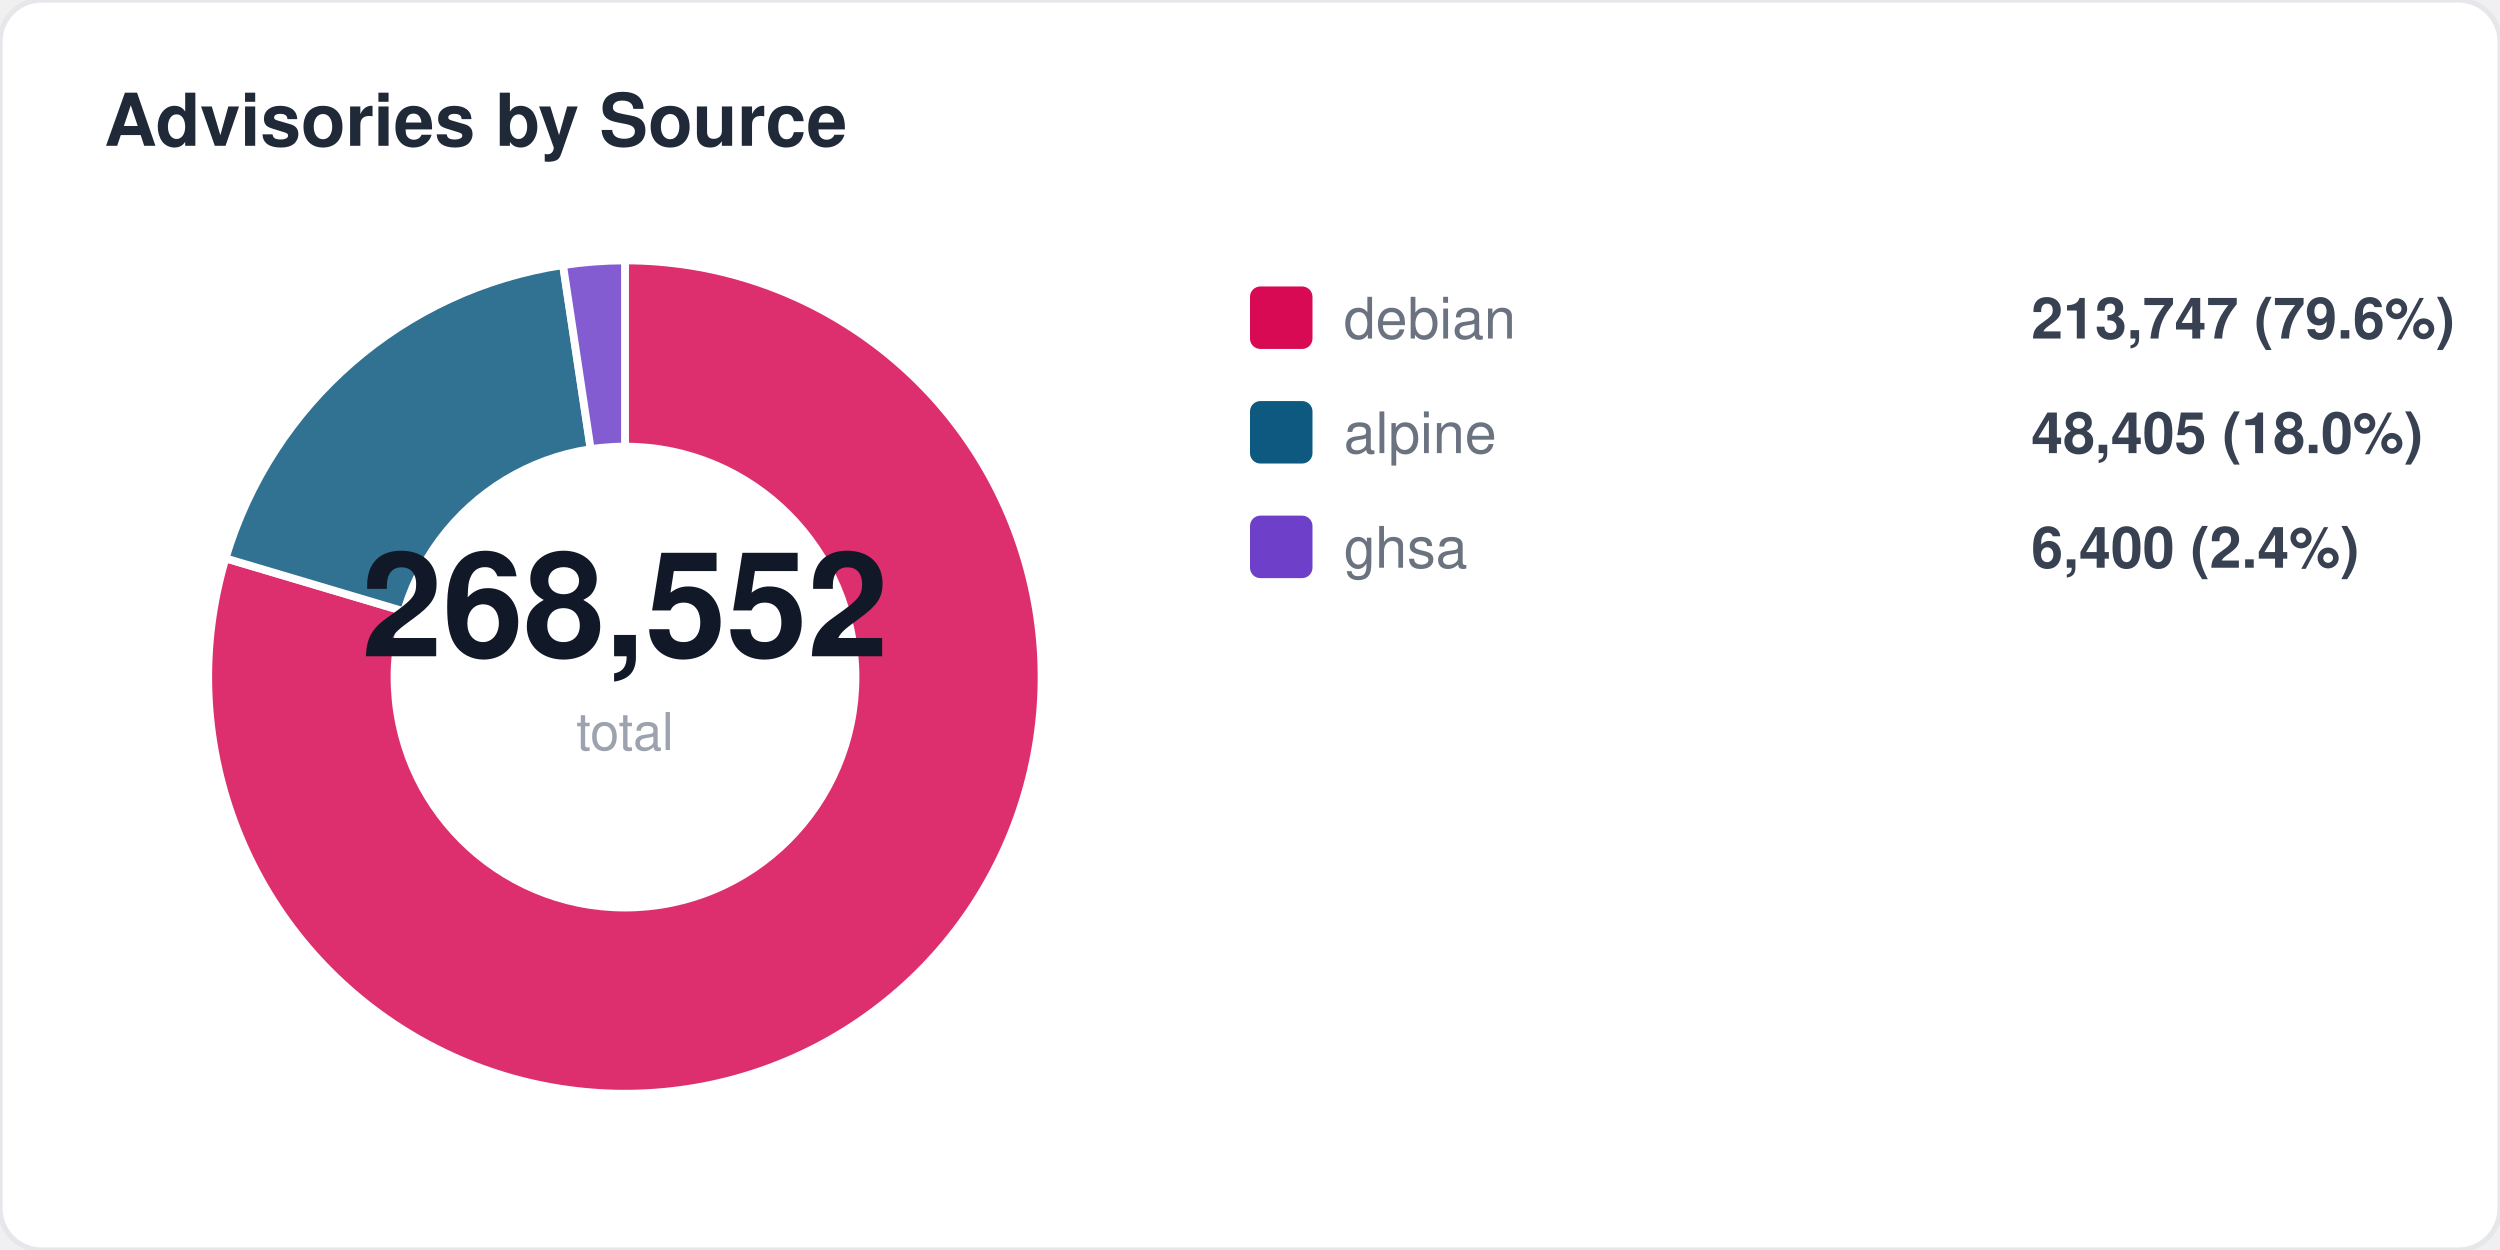
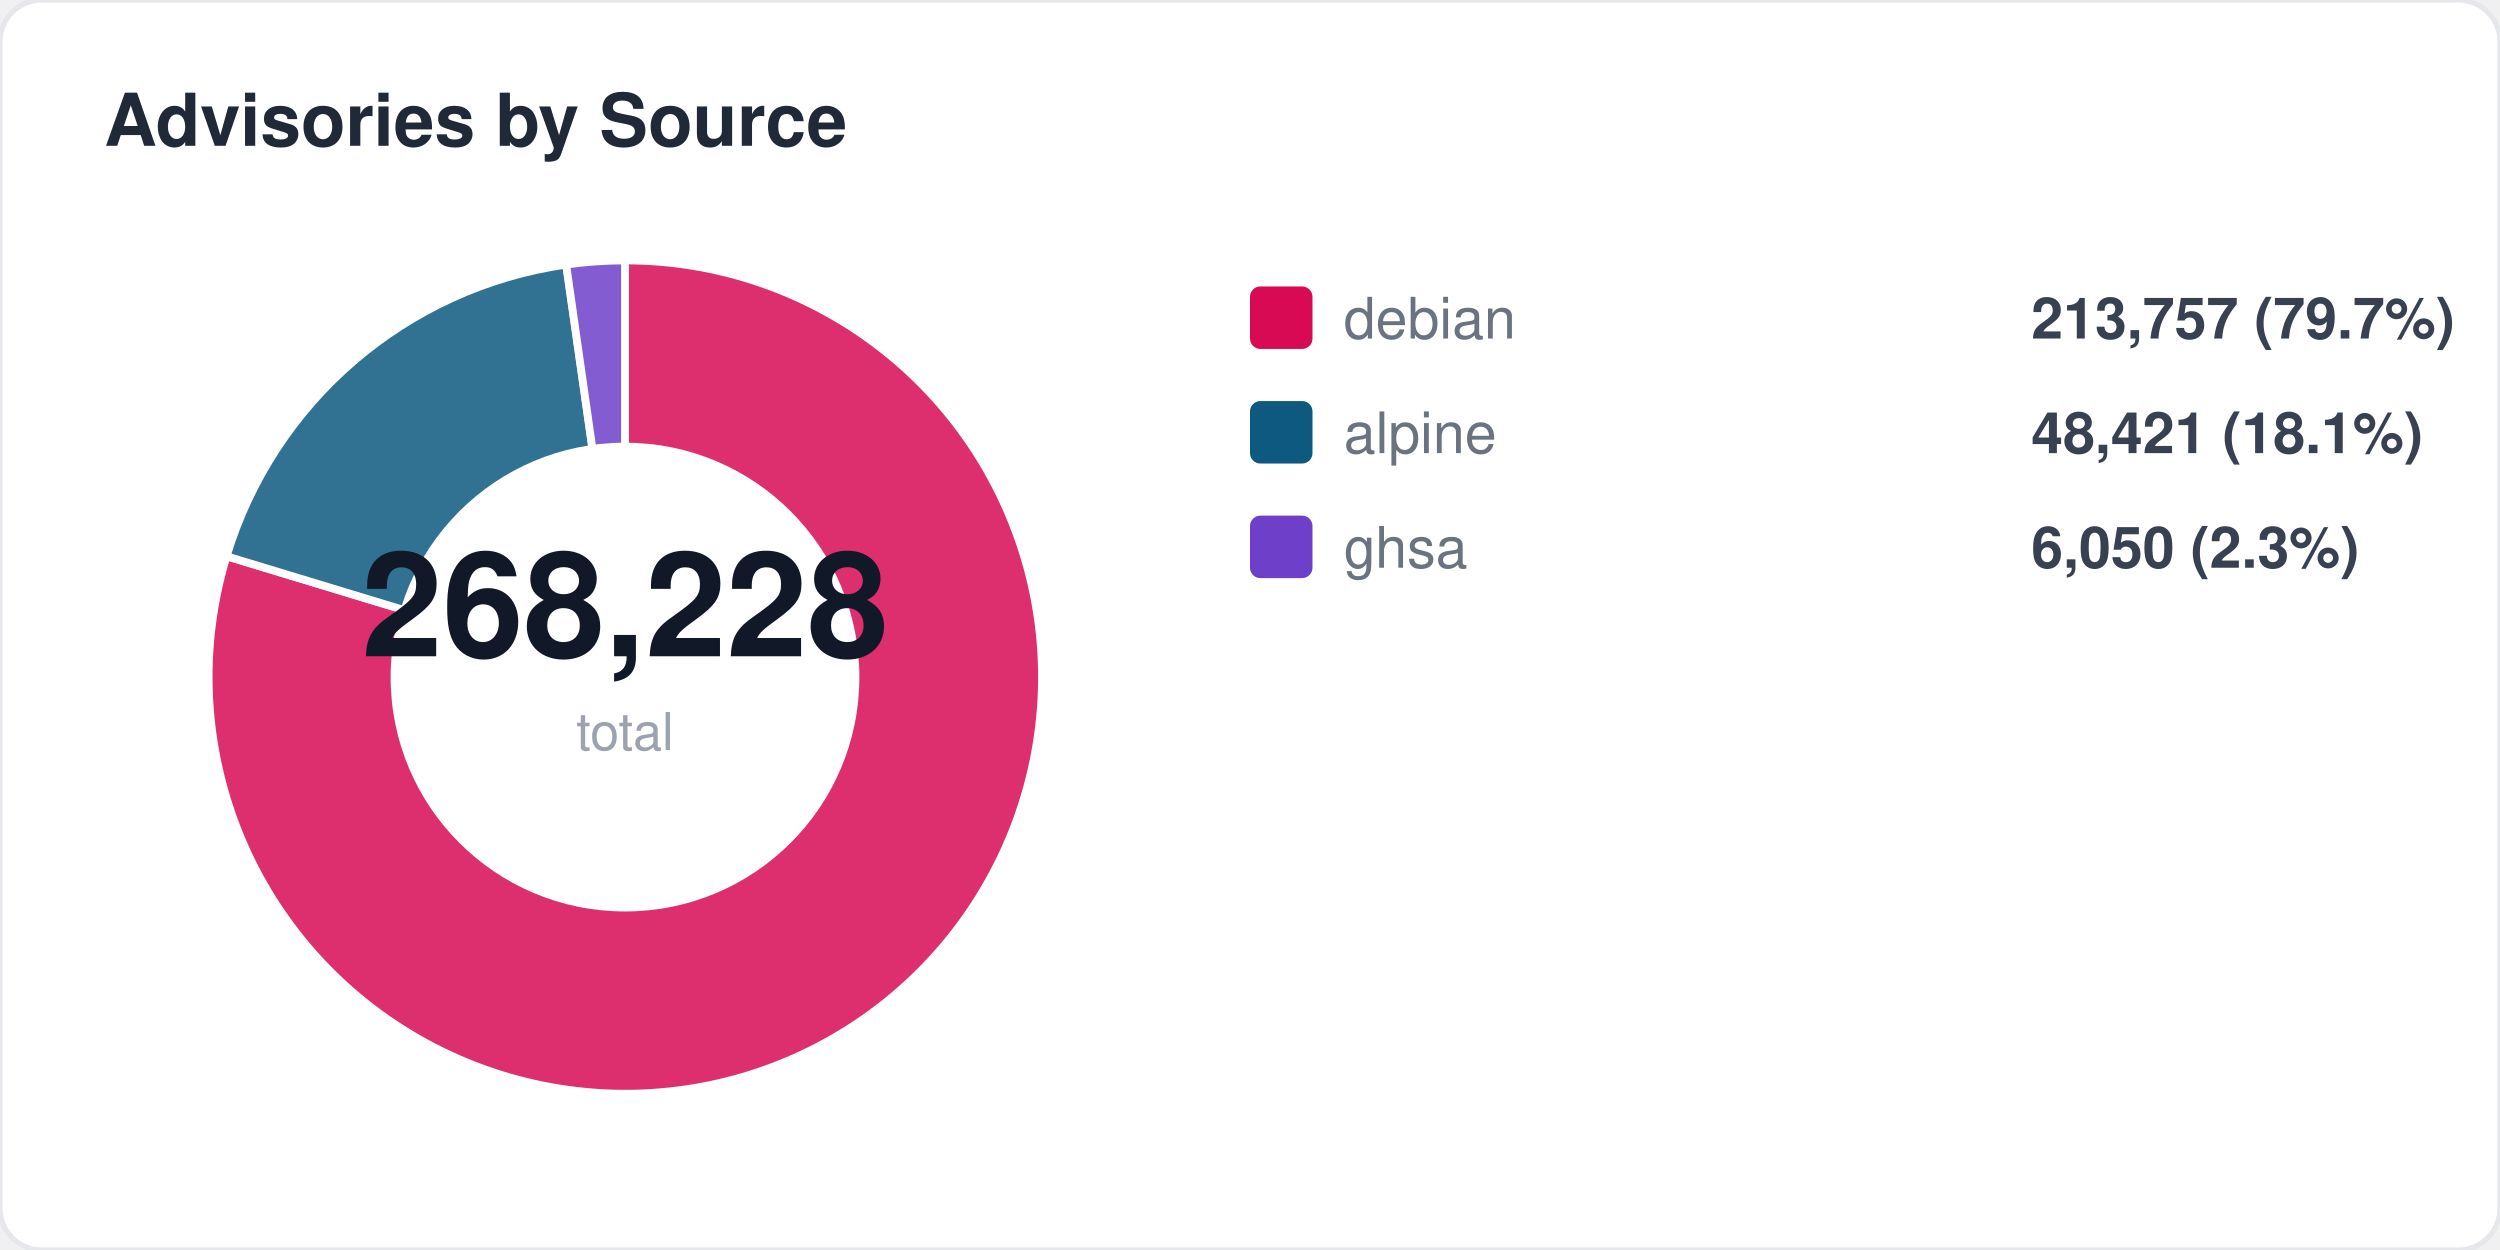
<svg xmlns="http://www.w3.org/2000/svg" width="480" height="240" viewBox="0 0 480 240" fill="none">
  <style>
  text { font-family: -apple-system, BlinkMacSystemFont, "Segoe UI", Helvetica, Arial, sans-serif; }
  .title { font-size: 14px; font-weight: 700; fill: #1f2937; }
  .label { font-size: 11px; fill: #6b7280; }
  .value { font-size: 11px; font-weight: 600; fill: #374151; }
  .big-number { font-size: 28px; font-weight: 800; fill: #111827; }
  .sub { font-size: 10px; fill: #9ca3af; }
</style>
  <rect width="480" height="240" rx="8" fill="#ffffff" stroke="#e5e7eb" stroke-width="1" />
  <text x="20" y="28" class="title">Advisories by Source</text>
-   <path d="M 120 130 L 120.0 50.0 A 80 80 0 1 1 43.3 107.2 Z" fill="#d70a53" opacity="0.85" stroke="#fff" stroke-width="1.5" />
-   <path d="M 120 130 L 43.3 107.2 A 80 80 0 0 1 108.1 50.9 Z" fill="#0d597f" opacity="0.85" stroke="#fff" stroke-width="1.5" />
-   <path d="M 120 130 L 108.1 50.9 A 80 80 0 0 1 120.0 50.0 Z" fill="#6e40c9" opacity="0.85" stroke="#fff" stroke-width="1.5" />
+   <path d="M 120 130 L 120.0 50.0 A 80 80 0 1 1 43.5 106.8 Z" fill="#d70a53" opacity="0.85" stroke="#fff" stroke-width="1.5" />
+   <path d="M 120 130 L 43.5 106.8 A 80 80 0 0 1 108.7 50.8 Z" fill="#0d597f" opacity="0.85" stroke="#fff" stroke-width="1.5" />
+   <path d="M 120 130 L 108.7 50.8 A 80 80 0 0 1 120.0 50.0 Z" fill="#6e40c9" opacity="0.85" stroke="#fff" stroke-width="1.5" />
  <circle cx="120" cy="130" r="45" fill="#ffffff" />
-   <text x="120" y="126" text-anchor="middle" class="big-number">268,552</text>
+   <text x="120" y="126" text-anchor="middle" class="big-number">268,228</text>
  <text x="120" y="144" text-anchor="middle" class="sub">total</text>
  <rect x="240" y="55" width="12" height="12" rx="2" fill="#d70a53" />
  <text x="258" y="65" class="label">debian</text>
-   <text x="390" y="65" class="value">213,747 (79.6%)</text>
+   <text x="390" y="65" class="value">213,757 (79.7%)</text>
  <rect x="240" y="77" width="12" height="12" rx="2" fill="#0d597f" />
  <text x="258" y="87" class="label">alpine</text>
-   <text x="390" y="87" class="value">48,405 (18.0%)</text>
+   <text x="390" y="87" class="value">48,421 (18.1%)</text>
  <rect x="240" y="99" width="12" height="12" rx="2" fill="#6e40c9" />
  <text x="258" y="109" class="label">ghsa</text>
-   <text x="390" y="109" class="value">6,400 (2.4%)</text>
+   <text x="390" y="109" class="value">6,050 (2.3%)</text>
</svg>
